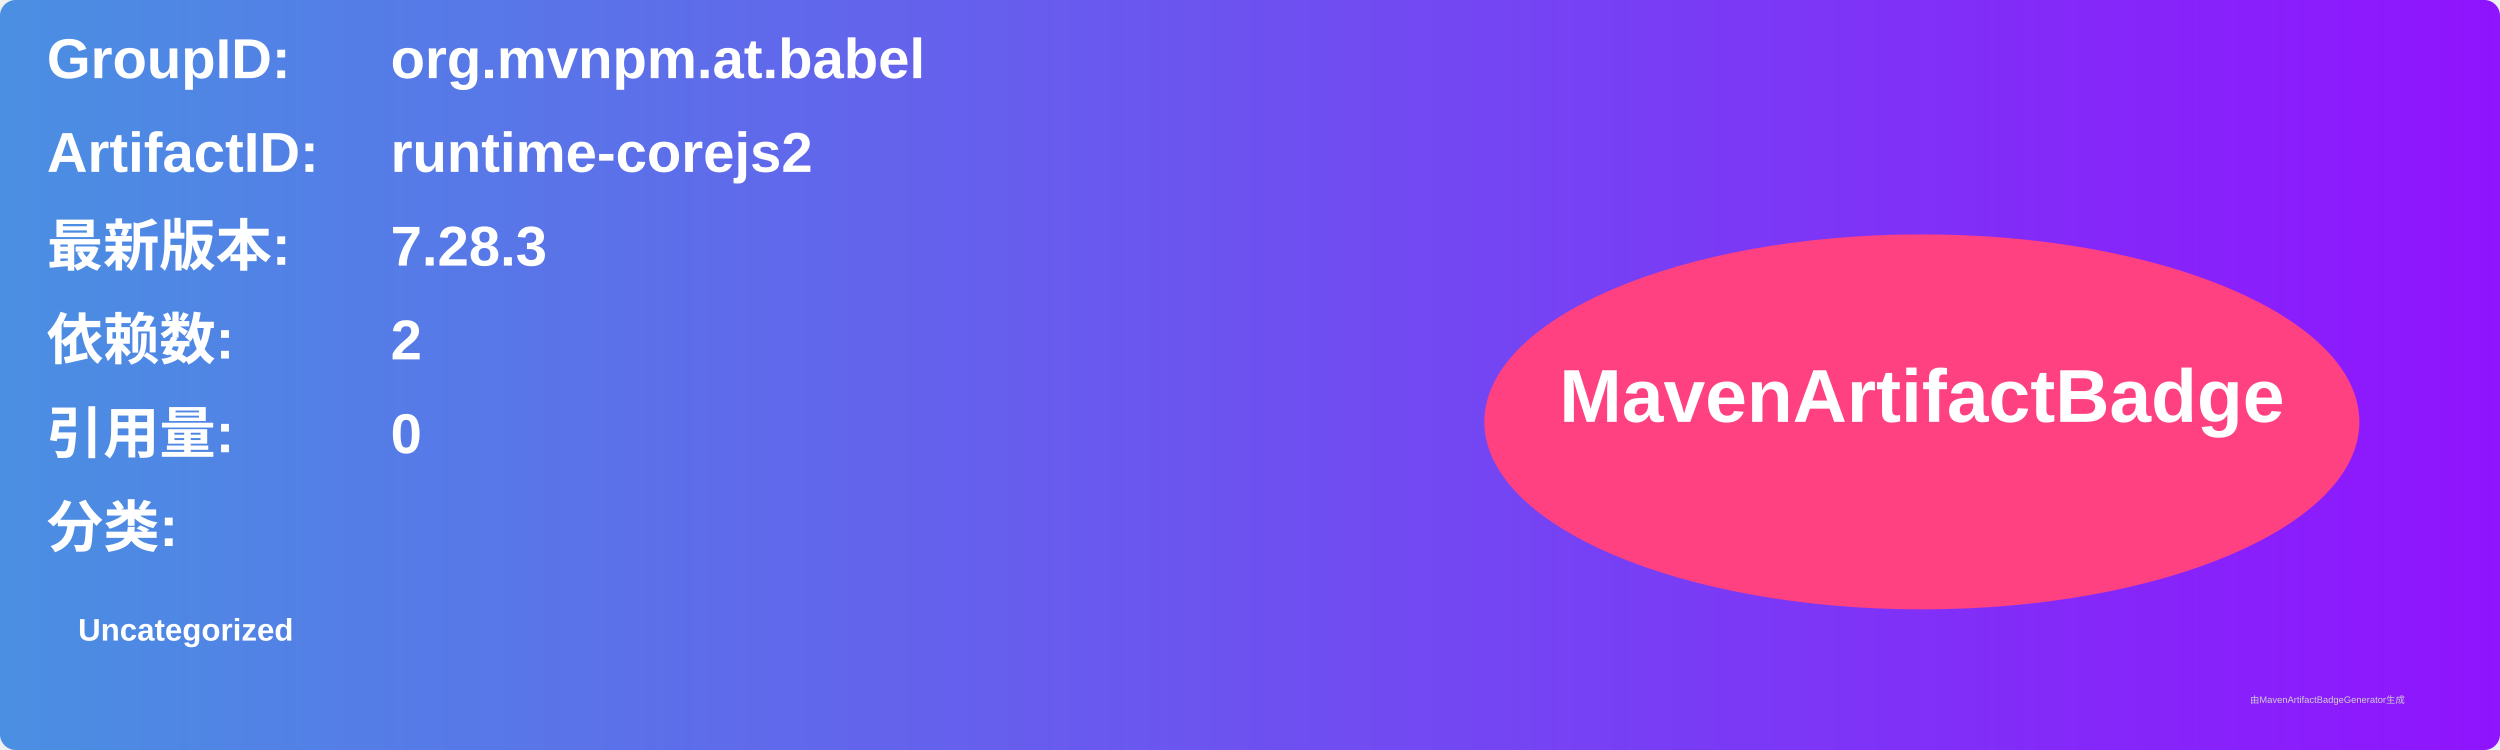
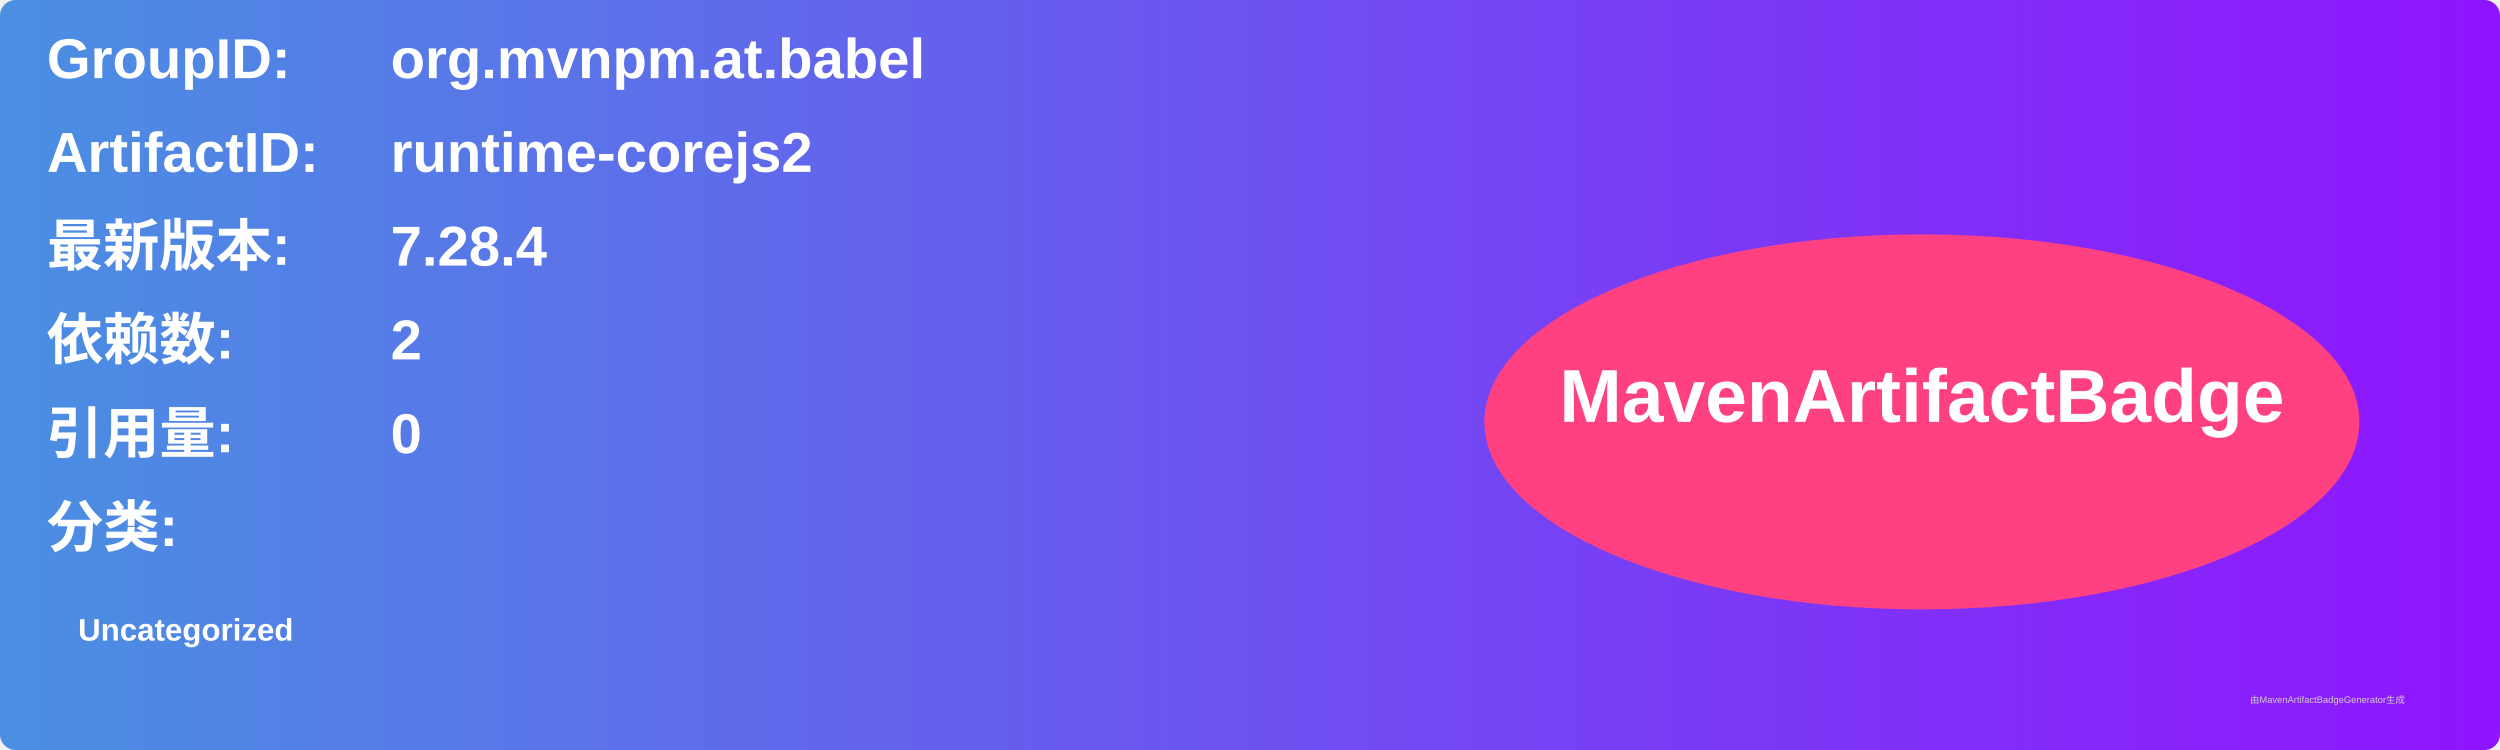
<svg xmlns="http://www.w3.org/2000/svg" width="800" height="240" viewBox="0 0 800 240">
  <linearGradient id="grad" x1="0%" y1="0%" x2="100%" y2="0%">
    <stop offset="0%" stop-color="#4a90e2" />
    <stop offset="100%" stop-color="#9013fe" />
  </linearGradient>
  <rect width="100%" height="100%" rx="5" ry="5" fill="url(#grad)" />
  <g transform="translate(15, 15)">
    <text x="0" y="10" font-family="Arial" font-size="18" fill="white" font-weight="bold" width="260">GroupID:</text>
    <text x="110" y="10" font-family="Arial" font-size="18" fill="white" font-weight="bold" width="460">org.mvnpm.at.babel</text>
    <text x="0" y="40" font-family="Arial" font-size="18" fill="white" font-weight="bold" width="260">ArtifactID:</text>
    <text x="110" y="40" font-family="Arial" font-size="18" fill="white" font-weight="bold" width="460">runtime-corejs2</text>
    <text x="0" y="70" font-family="Arial" font-size="18" fill="white" font-weight="bold">最新版本:</text>
    <text x="110" y="70" font-family="Arial" font-size="18" fill="white" font-weight="bold">
-       <tspan font-weight="bold">7.28.3</tspan>
+       <tspan font-weight="bold">7.28.4</tspan>
    </text>
    <text x="0" y="100" font-family="Arial" font-size="18" fill="white" font-weight="bold">依赖数: </text>
    <text x="110" y="100" font-family="Arial" font-size="18" fill="white">
      <tspan font-weight="bold">2</tspan>
    </text>
    <text x="0" y="130" font-family="Arial" font-size="18" fill="white" font-weight="bold">引用量: </text>
    <text x="110" y="130" font-family="Arial" font-size="18" fill="white">
      <tspan font-weight="bold">0</tspan>
    </text>
    <text x="0" y="160" font-family="Arial" font-size="18" fill="white" font-weight="bold">分类:</text>
    <text x="10" y="190" font-family="Arial" font-size="10" fill="white">
      <tspan font-weight="bold">Uncategorized</tspan>
    </text>
    <ellipse cx="600" cy="120" rx="140" ry="60" fill="#ff4081" />
    <text x="600" y="120" text-anchor="middle" font-family="Arial" font-size="24" fill="white" font-weight="bold">MavenArtifactBadge</text>
  </g>
  <text x="720" y="225" font-family="Arial" font-size="3" fill="#d0d0d0">由MavenArtifactBadgeGenerator生成</text>
</svg>
